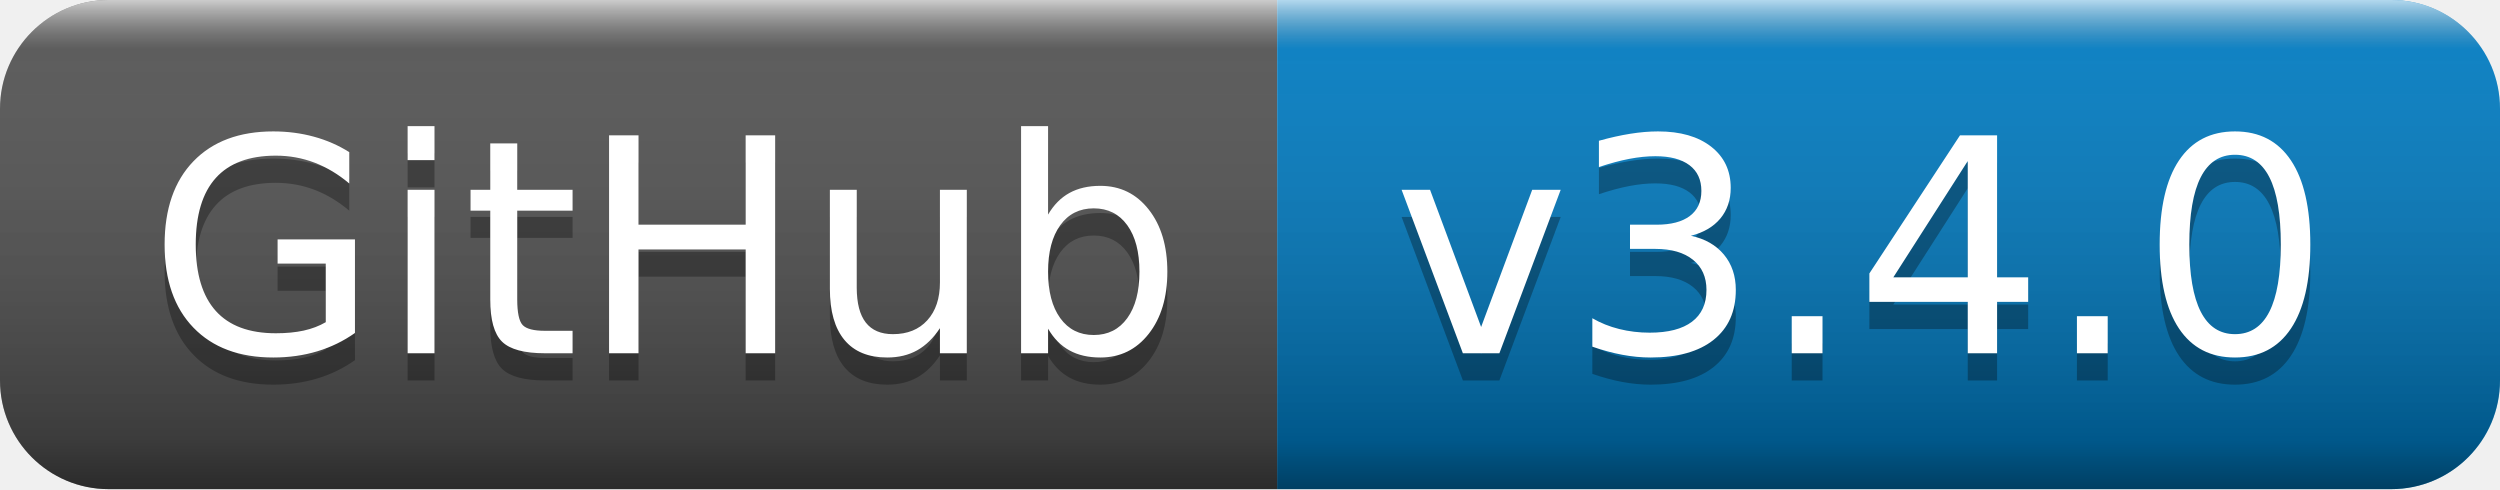
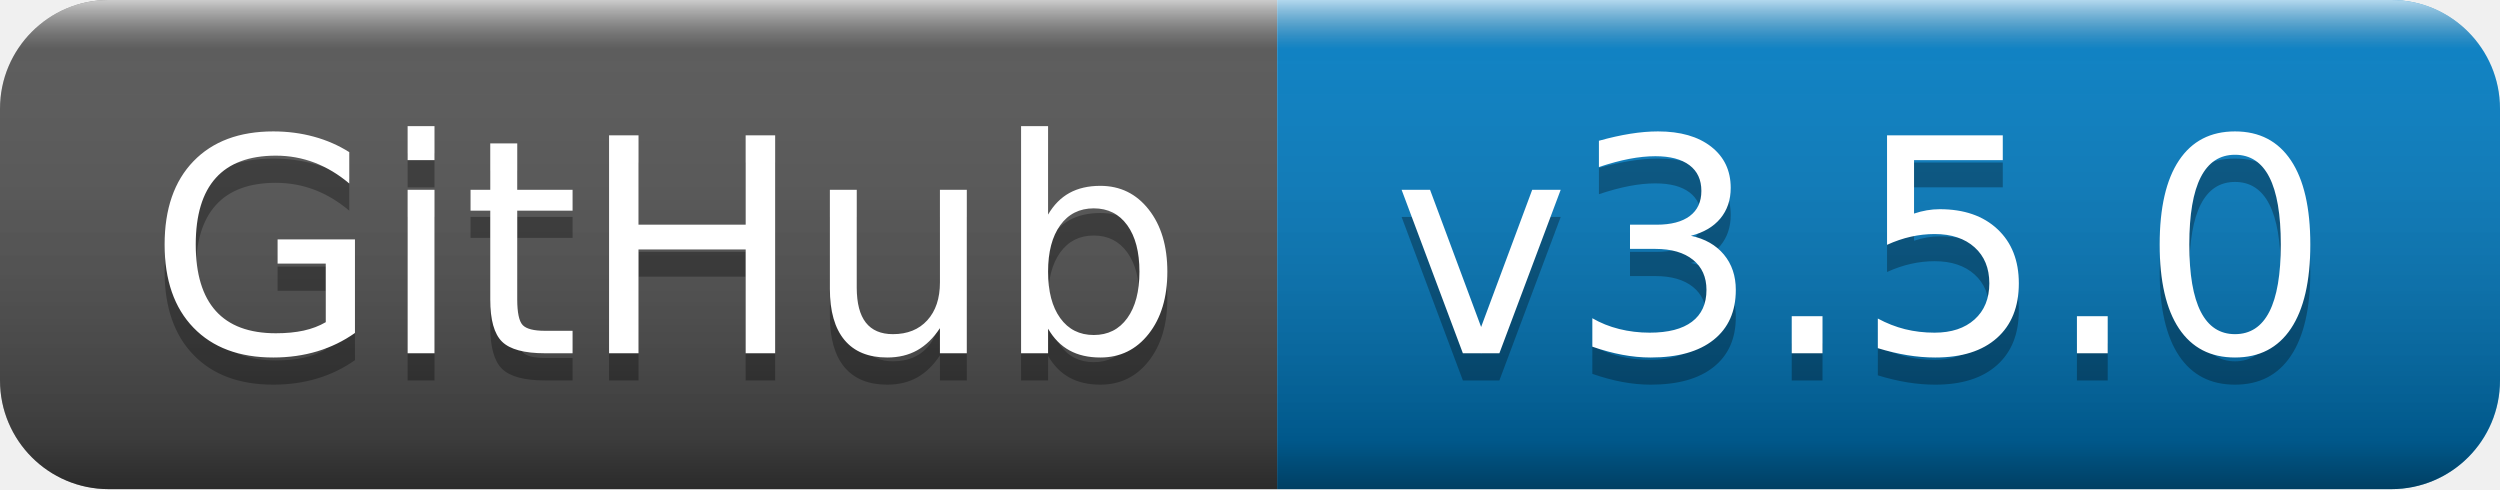
- <svg xmlns="http://www.w3.org/2000/svg" width="92" height="18" role="img" aria-label="GitHub: v3.4.0">
+ <svg xmlns="http://www.w3.org/2000/svg" width="92" height="18" role="img" aria-label="GitHub: v3.5.0">
  <linearGradient id="s" x2="0" y2="100%">
    <stop offset="0" stop-color="#fff" stop-opacity=".7" />
    <stop offset=".1" stop-color="#aaa" stop-opacity=".1" />
    <stop offset=".9" stop-color="#000" stop-opacity=".3" />
    <stop offset="1" stop-color="#000" stop-opacity=".5" />
  </linearGradient>
  <clipPath id="r">
    <rect width="92" height="18" rx="4" fill="#fff" />
  </clipPath>
  <g clip-path="url(#r)">
    <rect width="47" height="18" fill="#555" />
    <rect x="47" width="45" height="18" fill="#007ec6" />
    <rect width="92" height="18" fill="url(#s)" />
  </g>
  <g fill="#fff" text-anchor="middle" font-family="Verdana,Geneva,DejaVu Sans,sans-serif" text-rendering="geometricPrecision" font-size="110">
    <text aria-hidden="true" x="245" y="140" fill="#010101" fill-opacity=".3" transform="scale(.1)" textLength="370">GitHub</text>
    <text x="245" y="130" transform="scale(.1)" fill="#fff" textLength="370">GitHub</text>
-     <text aria-hidden="true" x="685" y="140" fill="#010101" fill-opacity=".3" transform="scale(.1)" textLength="350">v3.4.0</text>
-     <text x="685" y="130" transform="scale(.1)" fill="#fff" textLength="350">v3.4.0</text>
+     <text aria-hidden="true" x="685" y="140" fill="#010101" fill-opacity=".3" transform="scale(.1)" textLength="350">v3.5.0</text>
+     <text x="685" y="130" transform="scale(.1)" fill="#fff" textLength="350">v3.5.0</text>
  </g>
</svg>
